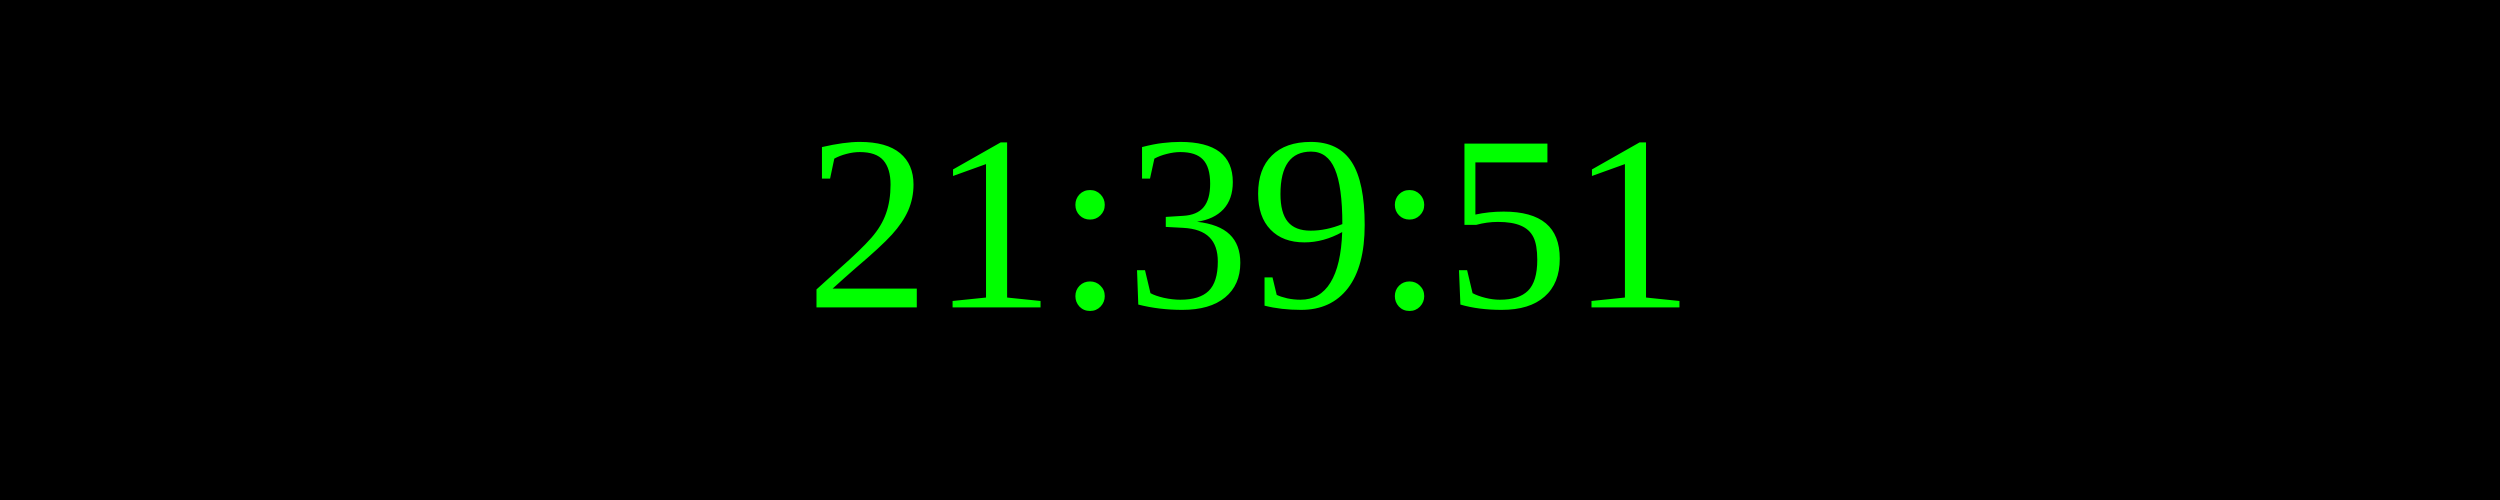
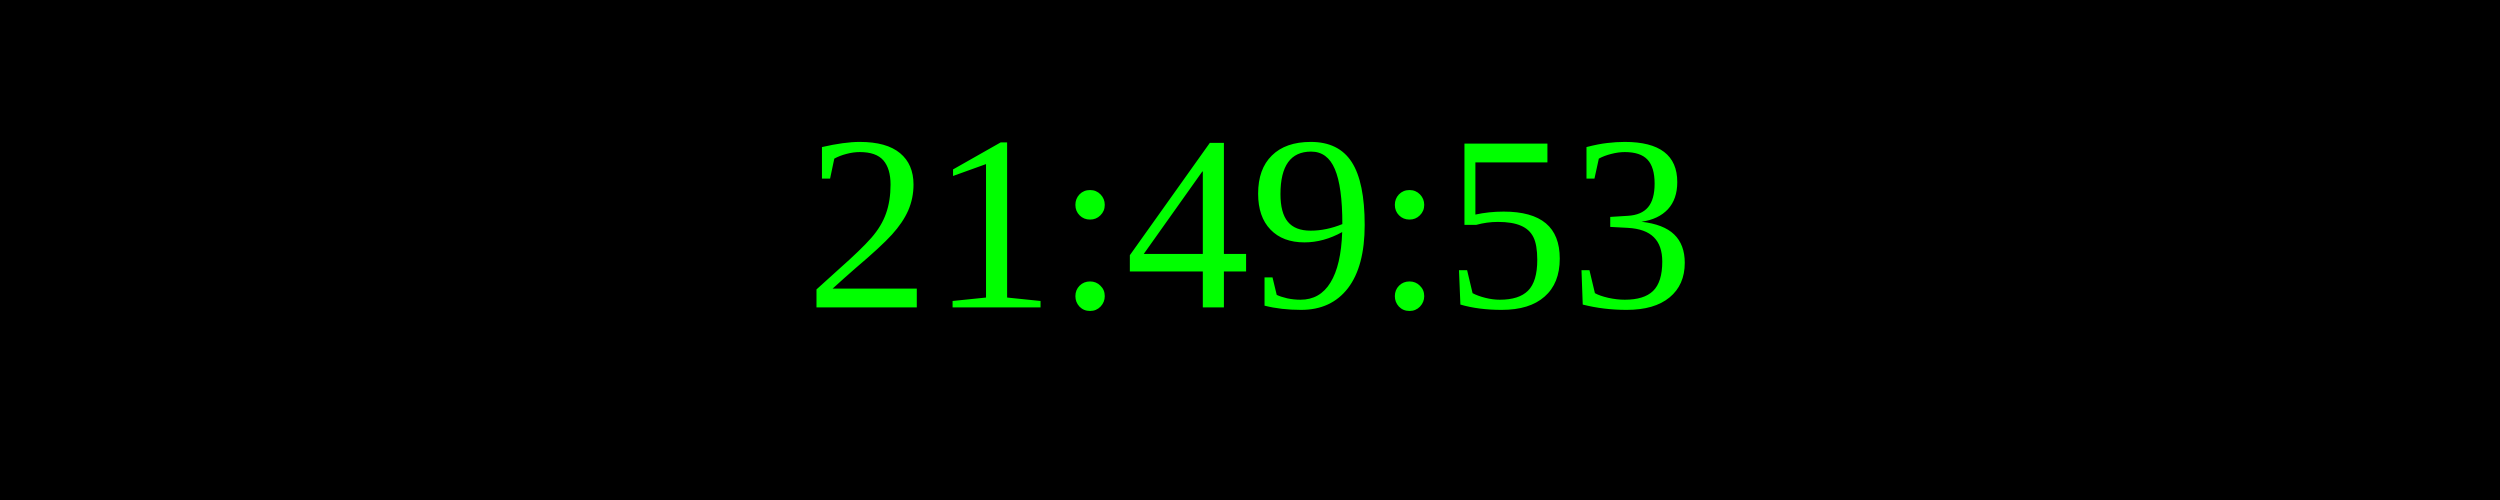
<svg xmlns="http://www.w3.org/2000/svg" width="250" height="50">
  <rect width="100%" height="100%" fill="black" />
  <text x="50%" y="50%" font-size="25" fill="lime" text-anchor="middle" dominant-baseline="middle">
- 21:39:51
+ 21:49:53
</text>
</svg>
